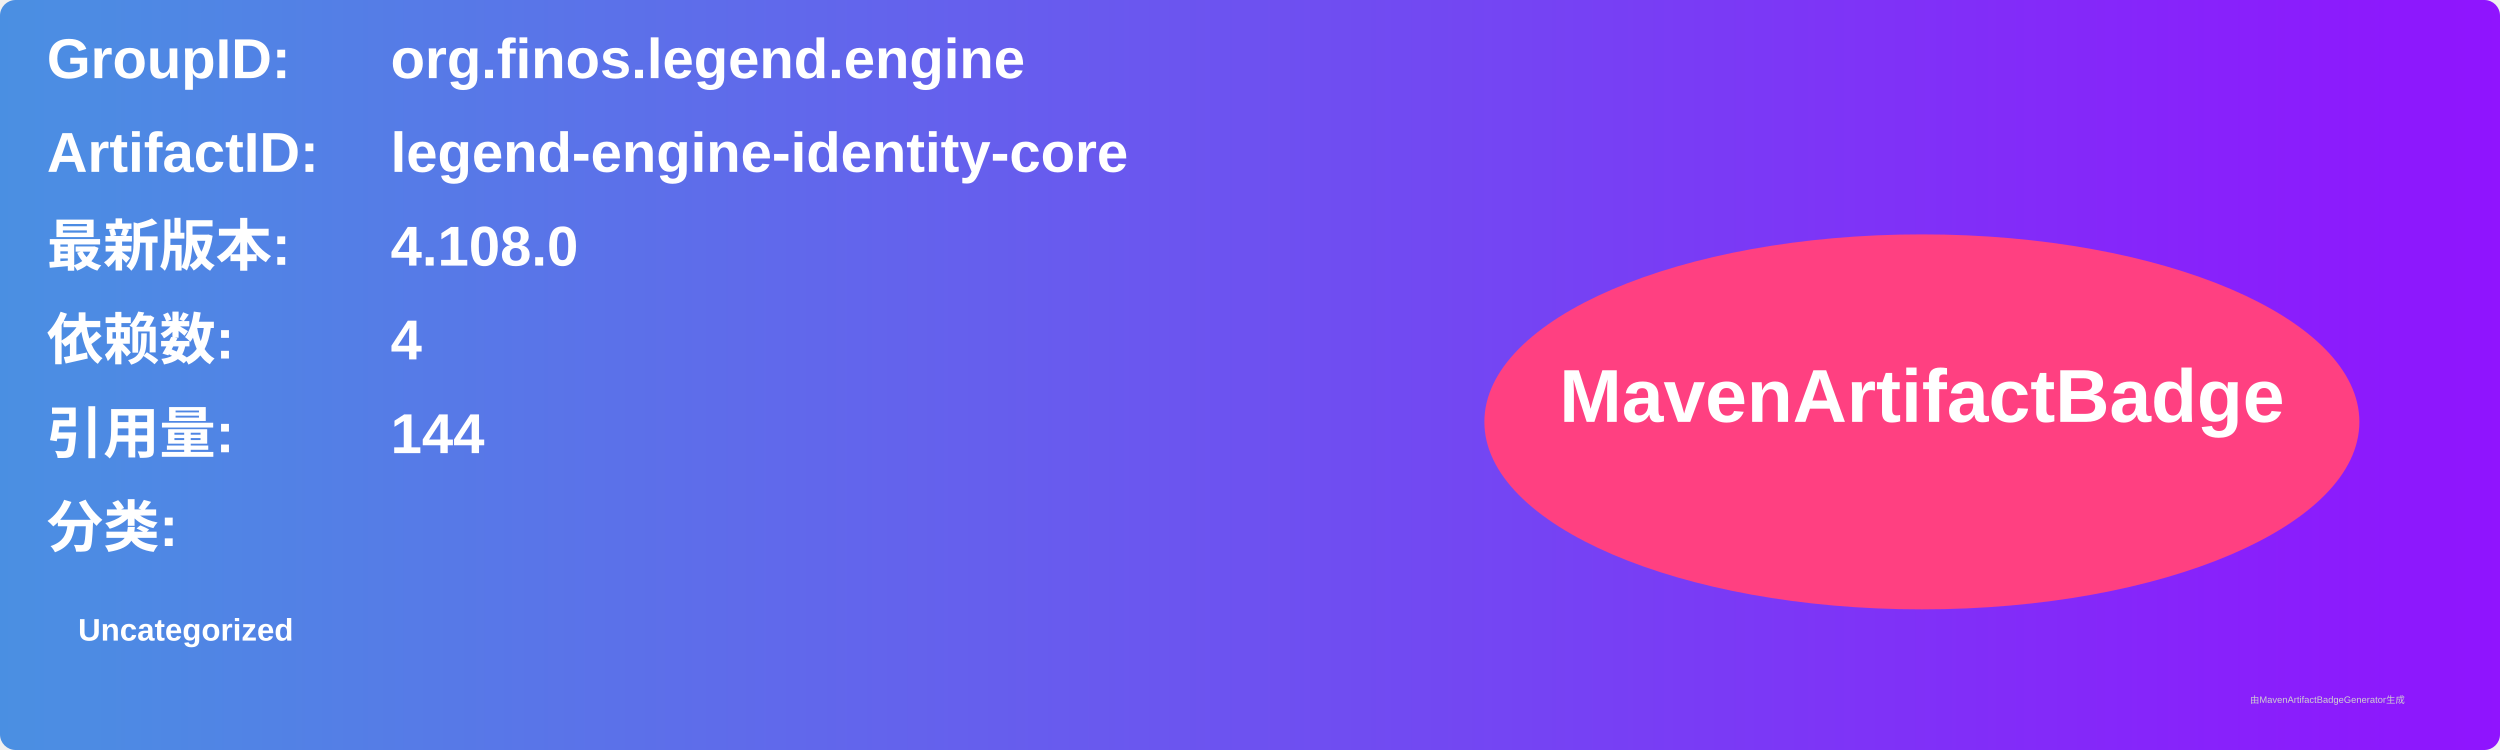
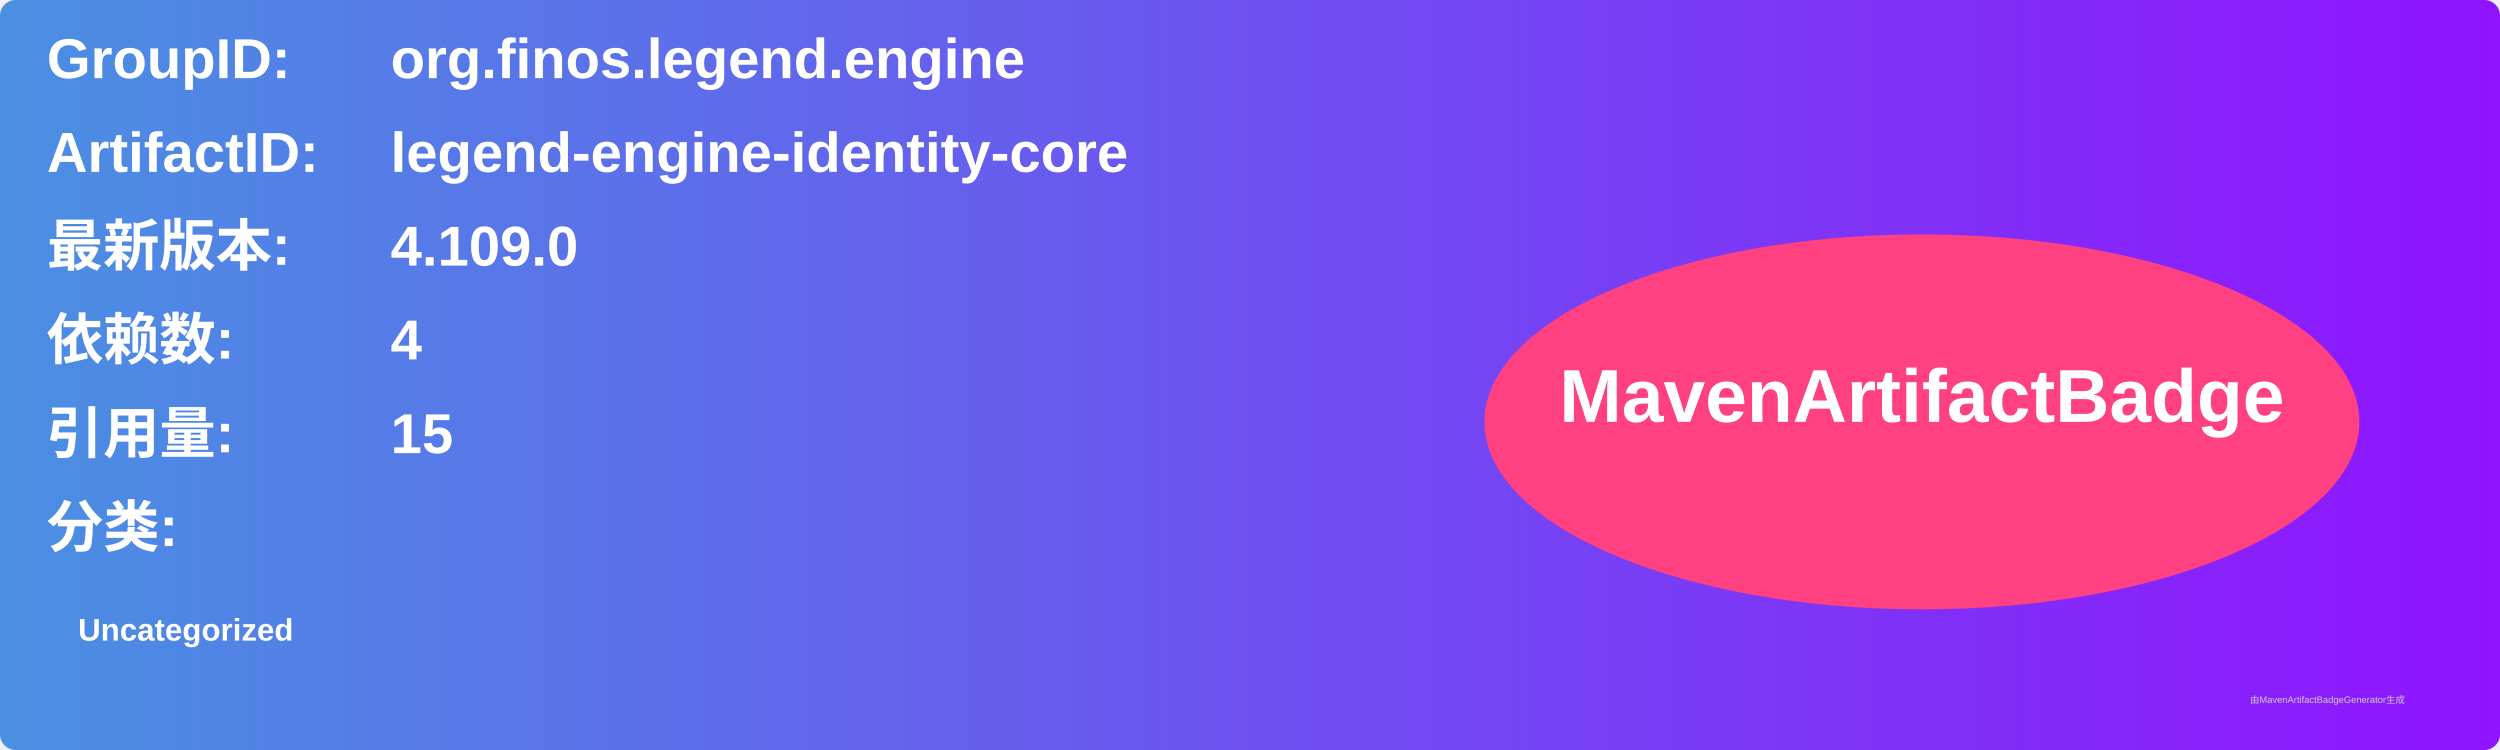
<svg xmlns="http://www.w3.org/2000/svg" width="800" height="240" viewBox="0 0 800 240">
  <linearGradient id="grad" x1="0%" y1="0%" x2="100%" y2="0%">
    <stop offset="0%" stop-color="#4a90e2" />
    <stop offset="100%" stop-color="#9013fe" />
  </linearGradient>
  <rect width="100%" height="100%" rx="5" ry="5" fill="url(#grad)" />
  <g transform="translate(15, 15)">
    <text x="0" y="10" font-family="Arial" font-size="18" fill="white" font-weight="bold" width="260">GroupID:</text>
    <text x="110" y="10" font-family="Arial" font-size="18" fill="white" font-weight="bold" width="460">org.finos.legend.engine</text>
    <text x="0" y="40" font-family="Arial" font-size="18" fill="white" font-weight="bold" width="260">ArtifactID:</text>
    <text x="110" y="40" font-family="Arial" font-size="18" fill="white" font-weight="bold" width="460">legend-engine-identity-core</text>
    <text x="0" y="70" font-family="Arial" font-size="18" fill="white" font-weight="bold">最新版本:</text>
    <text x="110" y="70" font-family="Arial" font-size="18" fill="white" font-weight="bold">
-       <tspan font-weight="bold">4.108.0</tspan>
+       <tspan font-weight="bold">4.109.0</tspan>
    </text>
    <text x="0" y="100" font-family="Arial" font-size="18" fill="white" font-weight="bold">依赖数: </text>
    <text x="110" y="100" font-family="Arial" font-size="18" fill="white">
      <tspan font-weight="bold">4</tspan>
    </text>
    <text x="0" y="130" font-family="Arial" font-size="18" fill="white" font-weight="bold">引用量: </text>
    <text x="110" y="130" font-family="Arial" font-size="18" fill="white">
-       <tspan font-weight="bold">144</tspan>
+       <tspan font-weight="bold">15</tspan>
    </text>
    <text x="0" y="160" font-family="Arial" font-size="18" fill="white" font-weight="bold">分类:</text>
    <text x="10" y="190" font-family="Arial" font-size="10" fill="white">
      <tspan font-weight="bold">Uncategorized</tspan>
    </text>
    <ellipse cx="600" cy="120" rx="140" ry="60" fill="#ff4081" />
    <text x="600" y="120" text-anchor="middle" font-family="Arial" font-size="24" fill="white" font-weight="bold">MavenArtifactBadge</text>
  </g>
  <text x="720" y="225" font-family="Arial" font-size="3" fill="#d0d0d0">由MavenArtifactBadgeGenerator生成</text>
</svg>
